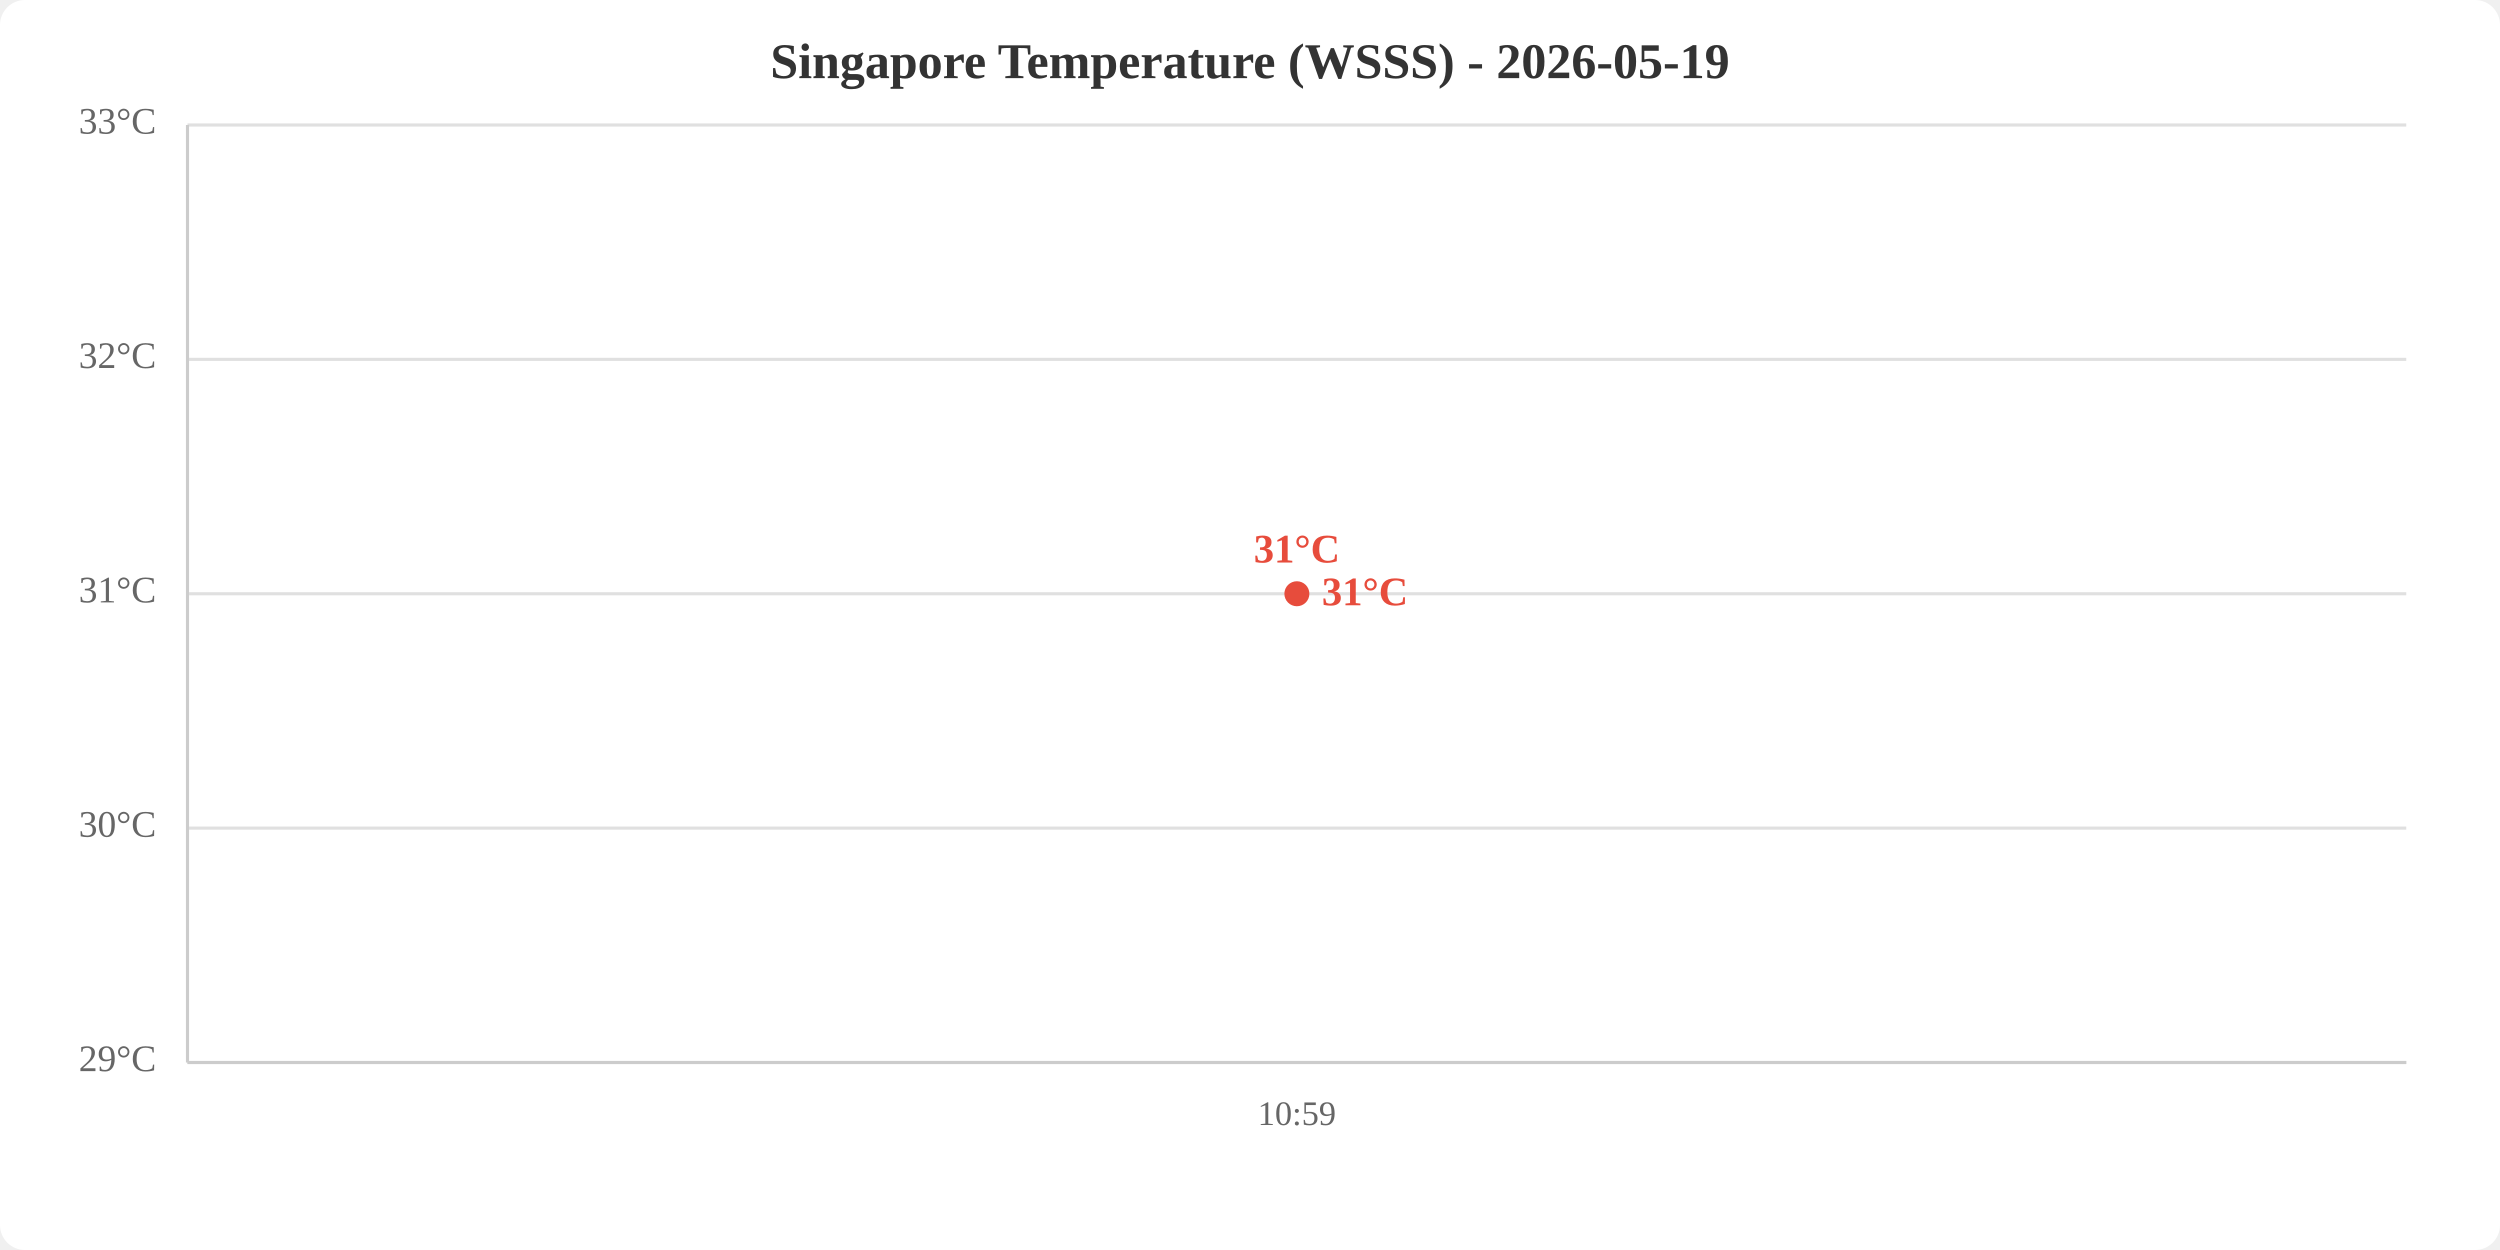
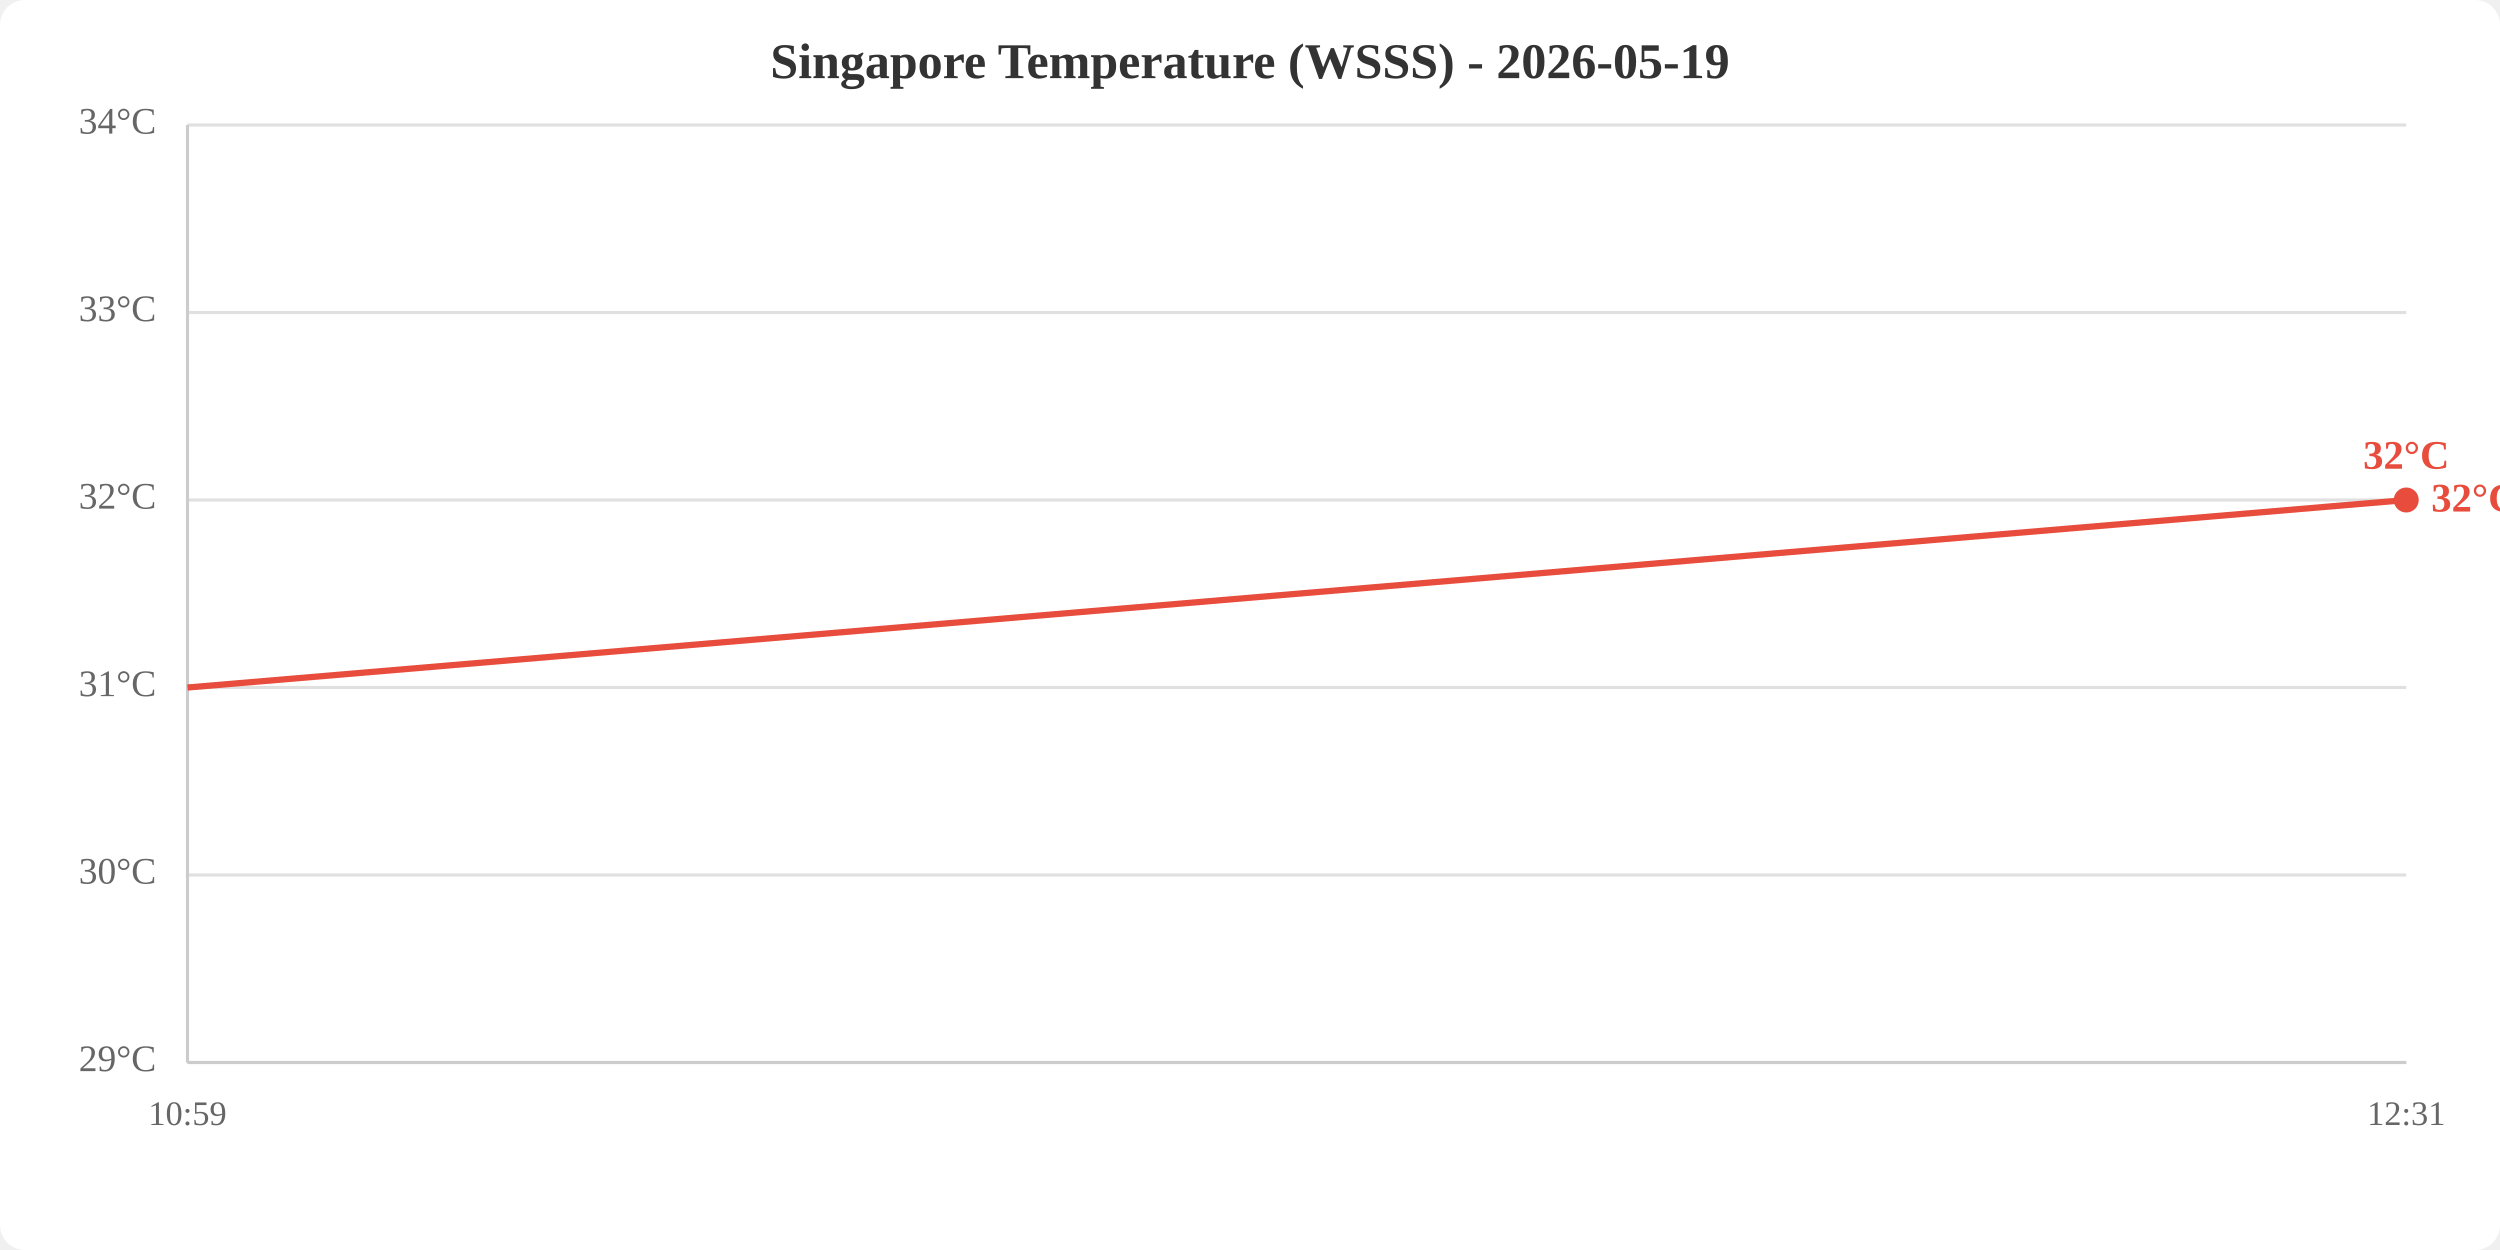
<svg xmlns="http://www.w3.org/2000/svg" viewBox="0 0 800 400" width="800" height="400">
  <rect width="800" height="400" fill="white" rx="8" />
  <text x="400.0" y="25" text-anchor="middle" font-size="16" font-weight="bold" fill="#333">Singapore Temperature (WSSS) - 2026-05-19</text>
  <line x1="60" y1="340.0" x2="770" y2="340.0" stroke="#e0e0e0" stroke-width="1" />
-   <line x1="60" y1="265.0" x2="770" y2="265.0" stroke="#e0e0e0" stroke-width="1" />
-   <line x1="60" y1="190.0" x2="770" y2="190.0" stroke="#e0e0e0" stroke-width="1" />
-   <line x1="60" y1="115.0" x2="770" y2="115.0" stroke="#e0e0e0" stroke-width="1" />
+   <line x1="60" y1="280.0" x2="770" y2="280.0" stroke="#e0e0e0" stroke-width="1" />
+   <line x1="60" y1="220.0" x2="770" y2="220.0" stroke="#e0e0e0" stroke-width="1" />
+   <line x1="60" y1="160.0" x2="770" y2="160.0" stroke="#e0e0e0" stroke-width="1" />
+   <line x1="60" y1="100.0" x2="770" y2="100.0" stroke="#e0e0e0" stroke-width="1" />
  <line x1="60" y1="40.0" x2="770" y2="40.0" stroke="#e0e0e0" stroke-width="1" />
  <text x="50" y="340.0" text-anchor="end" dominant-baseline="middle" fill="#666" font-size="12">29°C</text>
-   <text x="50" y="265.0" text-anchor="end" dominant-baseline="middle" fill="#666" font-size="12">30°C</text>
-   <text x="50" y="190.0" text-anchor="end" dominant-baseline="middle" fill="#666" font-size="12">31°C</text>
-   <text x="50" y="115.0" text-anchor="end" dominant-baseline="middle" fill="#666" font-size="12">32°C</text>
-   <text x="50" y="40.0" text-anchor="end" dominant-baseline="middle" fill="#666" font-size="12">33°C</text>
-   <text x="415.0" y="360" text-anchor="middle" fill="#666" font-size="11">10:59</text>
+   <text x="50" y="280.0" text-anchor="end" dominant-baseline="middle" fill="#666" font-size="12">30°C</text>
+   <text x="50" y="220.0" text-anchor="end" dominant-baseline="middle" fill="#666" font-size="12">31°C</text>
+   <text x="50" y="160.0" text-anchor="end" dominant-baseline="middle" fill="#666" font-size="12">32°C</text>
+   <text x="50" y="100.0" text-anchor="end" dominant-baseline="middle" fill="#666" font-size="12">33°C</text>
+   <text x="50" y="40.0" text-anchor="end" dominant-baseline="middle" fill="#666" font-size="12">34°C</text>
+   <text x="60.0" y="360" text-anchor="middle" fill="#666" font-size="11">10:59</text>
+   <text x="770.0" y="360" text-anchor="middle" fill="#666" font-size="11">12:31</text>
  <line x1="60" y1="40" x2="60" y2="340" stroke="#ccc" stroke-width="1" />
  <line x1="60" y1="340" x2="770" y2="340" stroke="#ccc" stroke-width="1" />
-   <polyline points="415.0,190.0" fill="none" stroke="#e74c3c" stroke-width="2" />
-   <circle cx="415.0" cy="190.0" r="4" fill="#e74c3c" />
-   <text x="415.0" y="180.0" text-anchor="middle" fill="#e74c3c" font-size="13" font-weight="bold">31°C</text>
-   <text x="423.0" y="190.0" fill="#e74c3c" font-size="13" font-weight="bold" dominant-baseline="middle">31°C</text>
+   <polyline points="60.0,220.0 770.0,160.0" fill="none" stroke="#e74c3c" stroke-width="2" />
+   <circle cx="770.0" cy="160.0" r="4" fill="#e74c3c" />
+   <text x="770.0" y="150.0" text-anchor="middle" fill="#e74c3c" font-size="13" font-weight="bold">32°C</text>
+   <text x="778.0" y="160.0" fill="#e74c3c" font-size="13" font-weight="bold" dominant-baseline="middle">32°C</text>
</svg>
